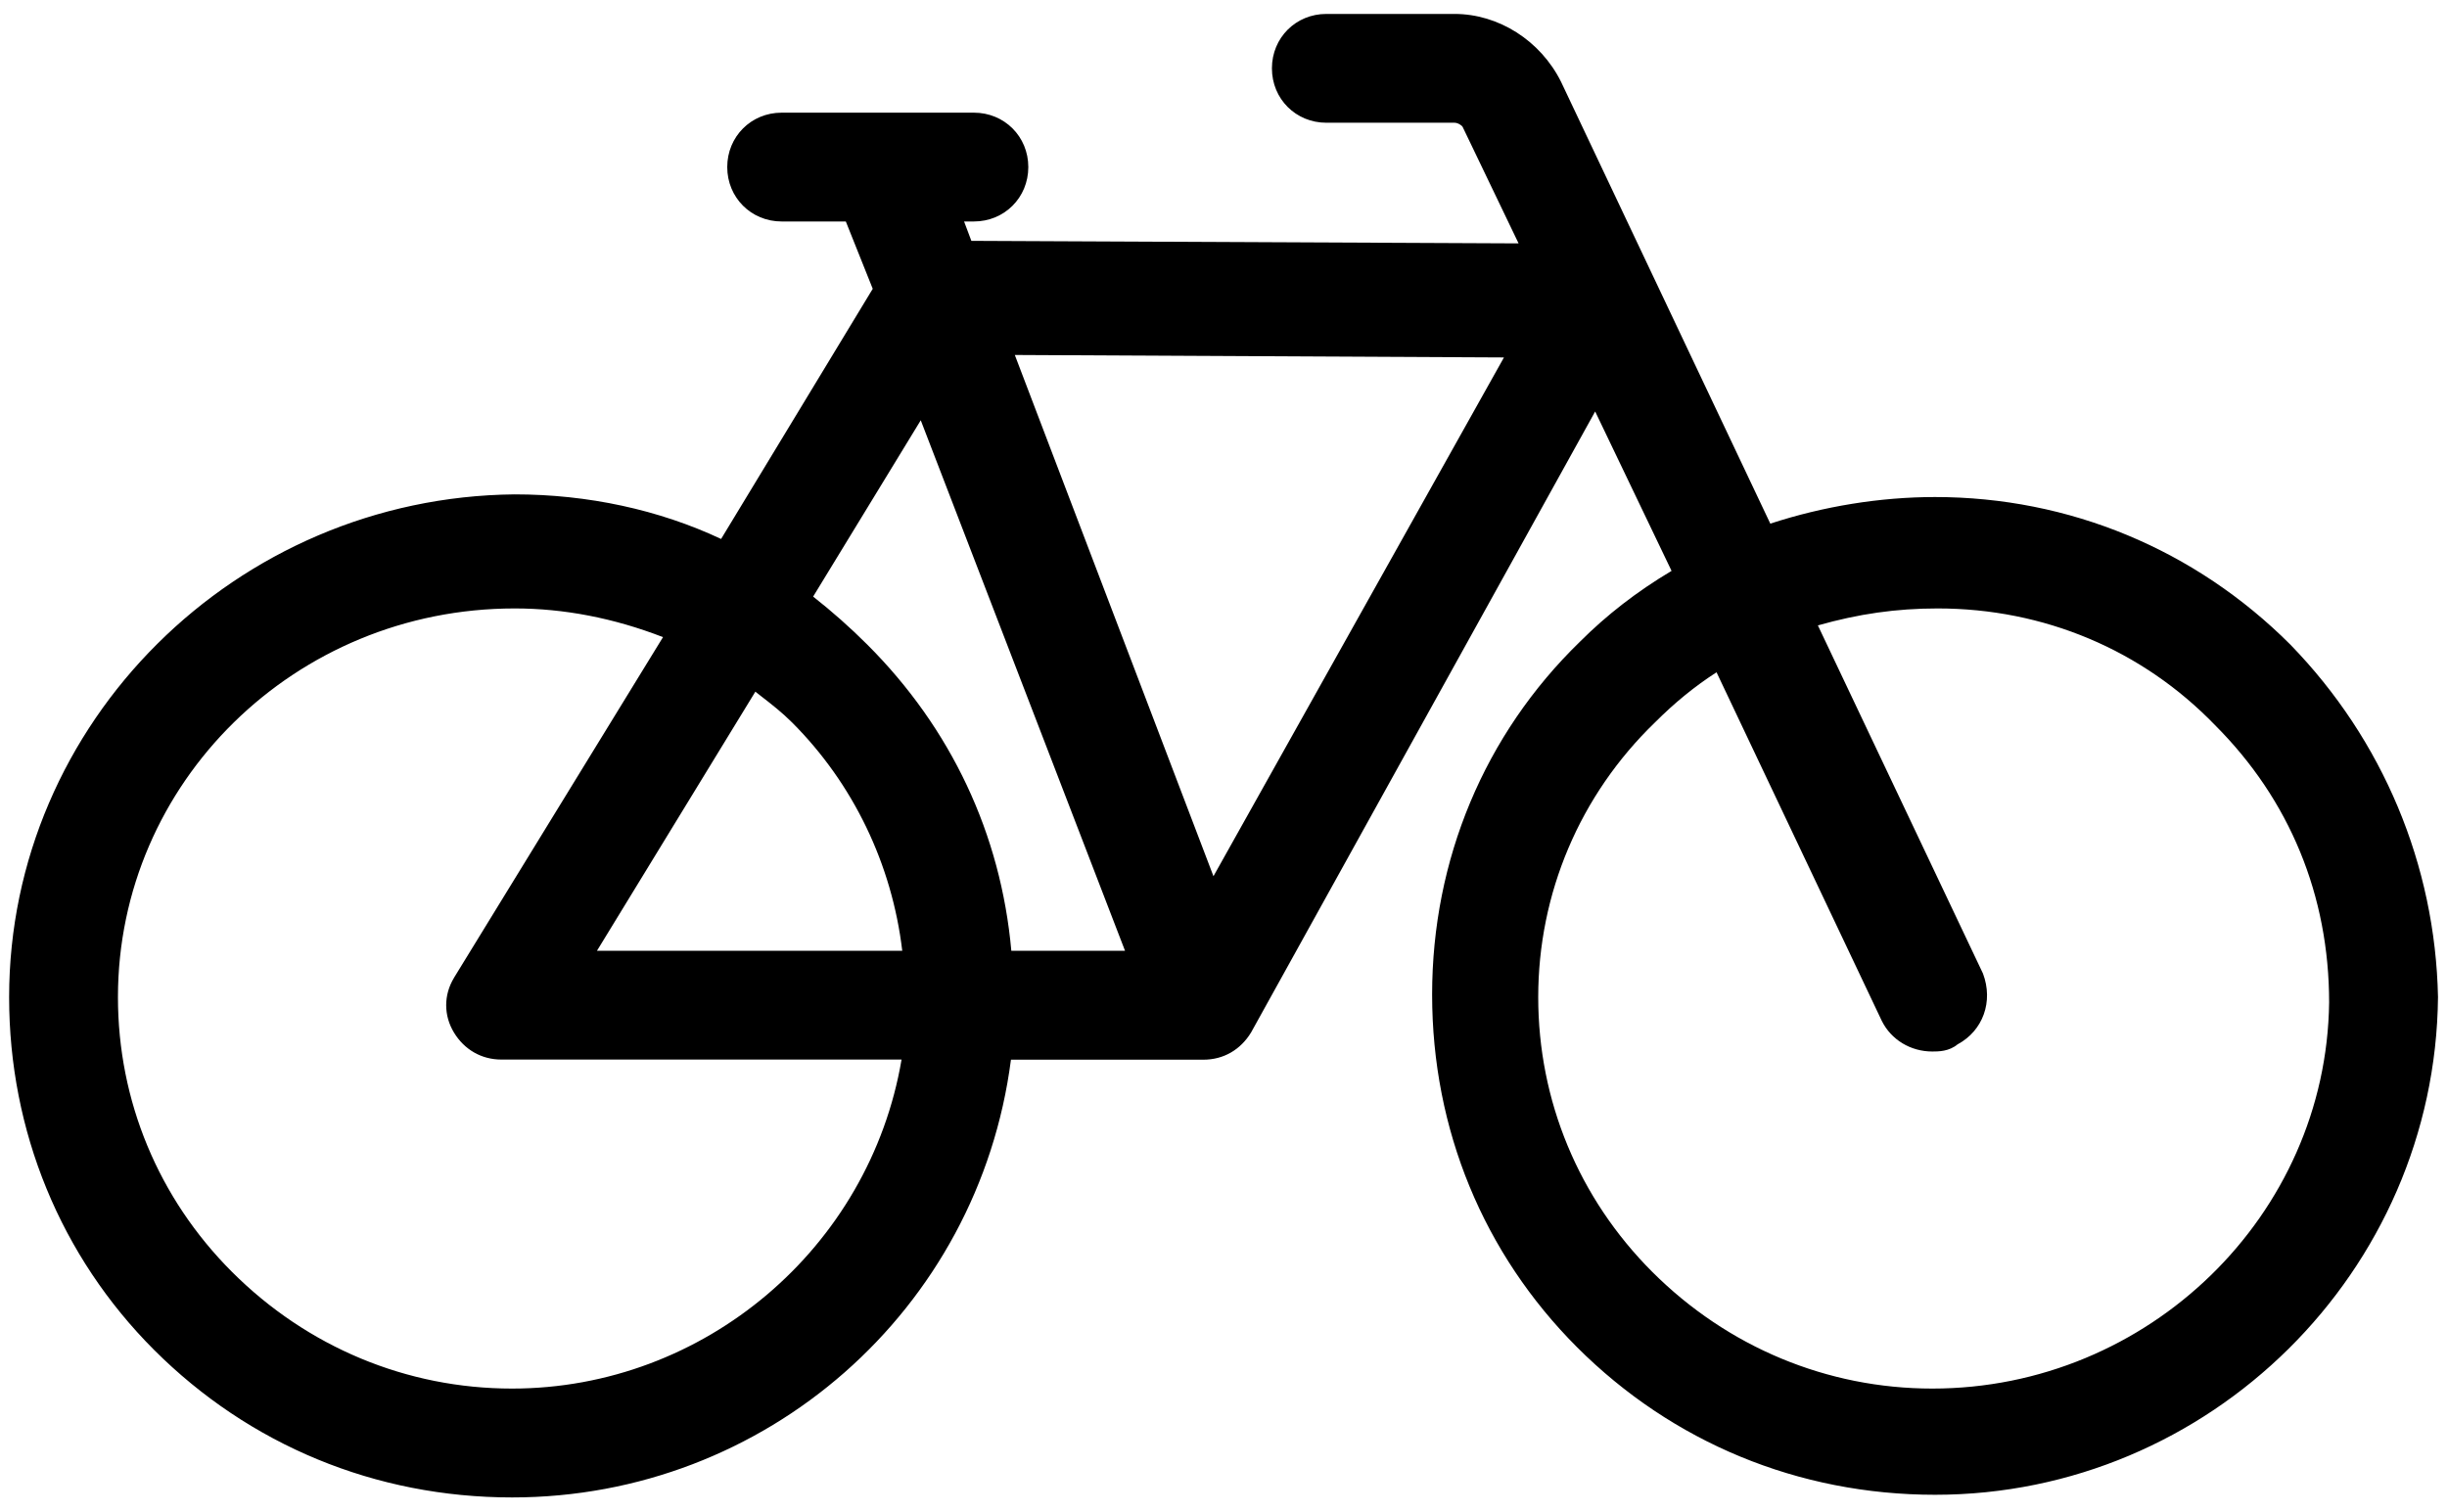
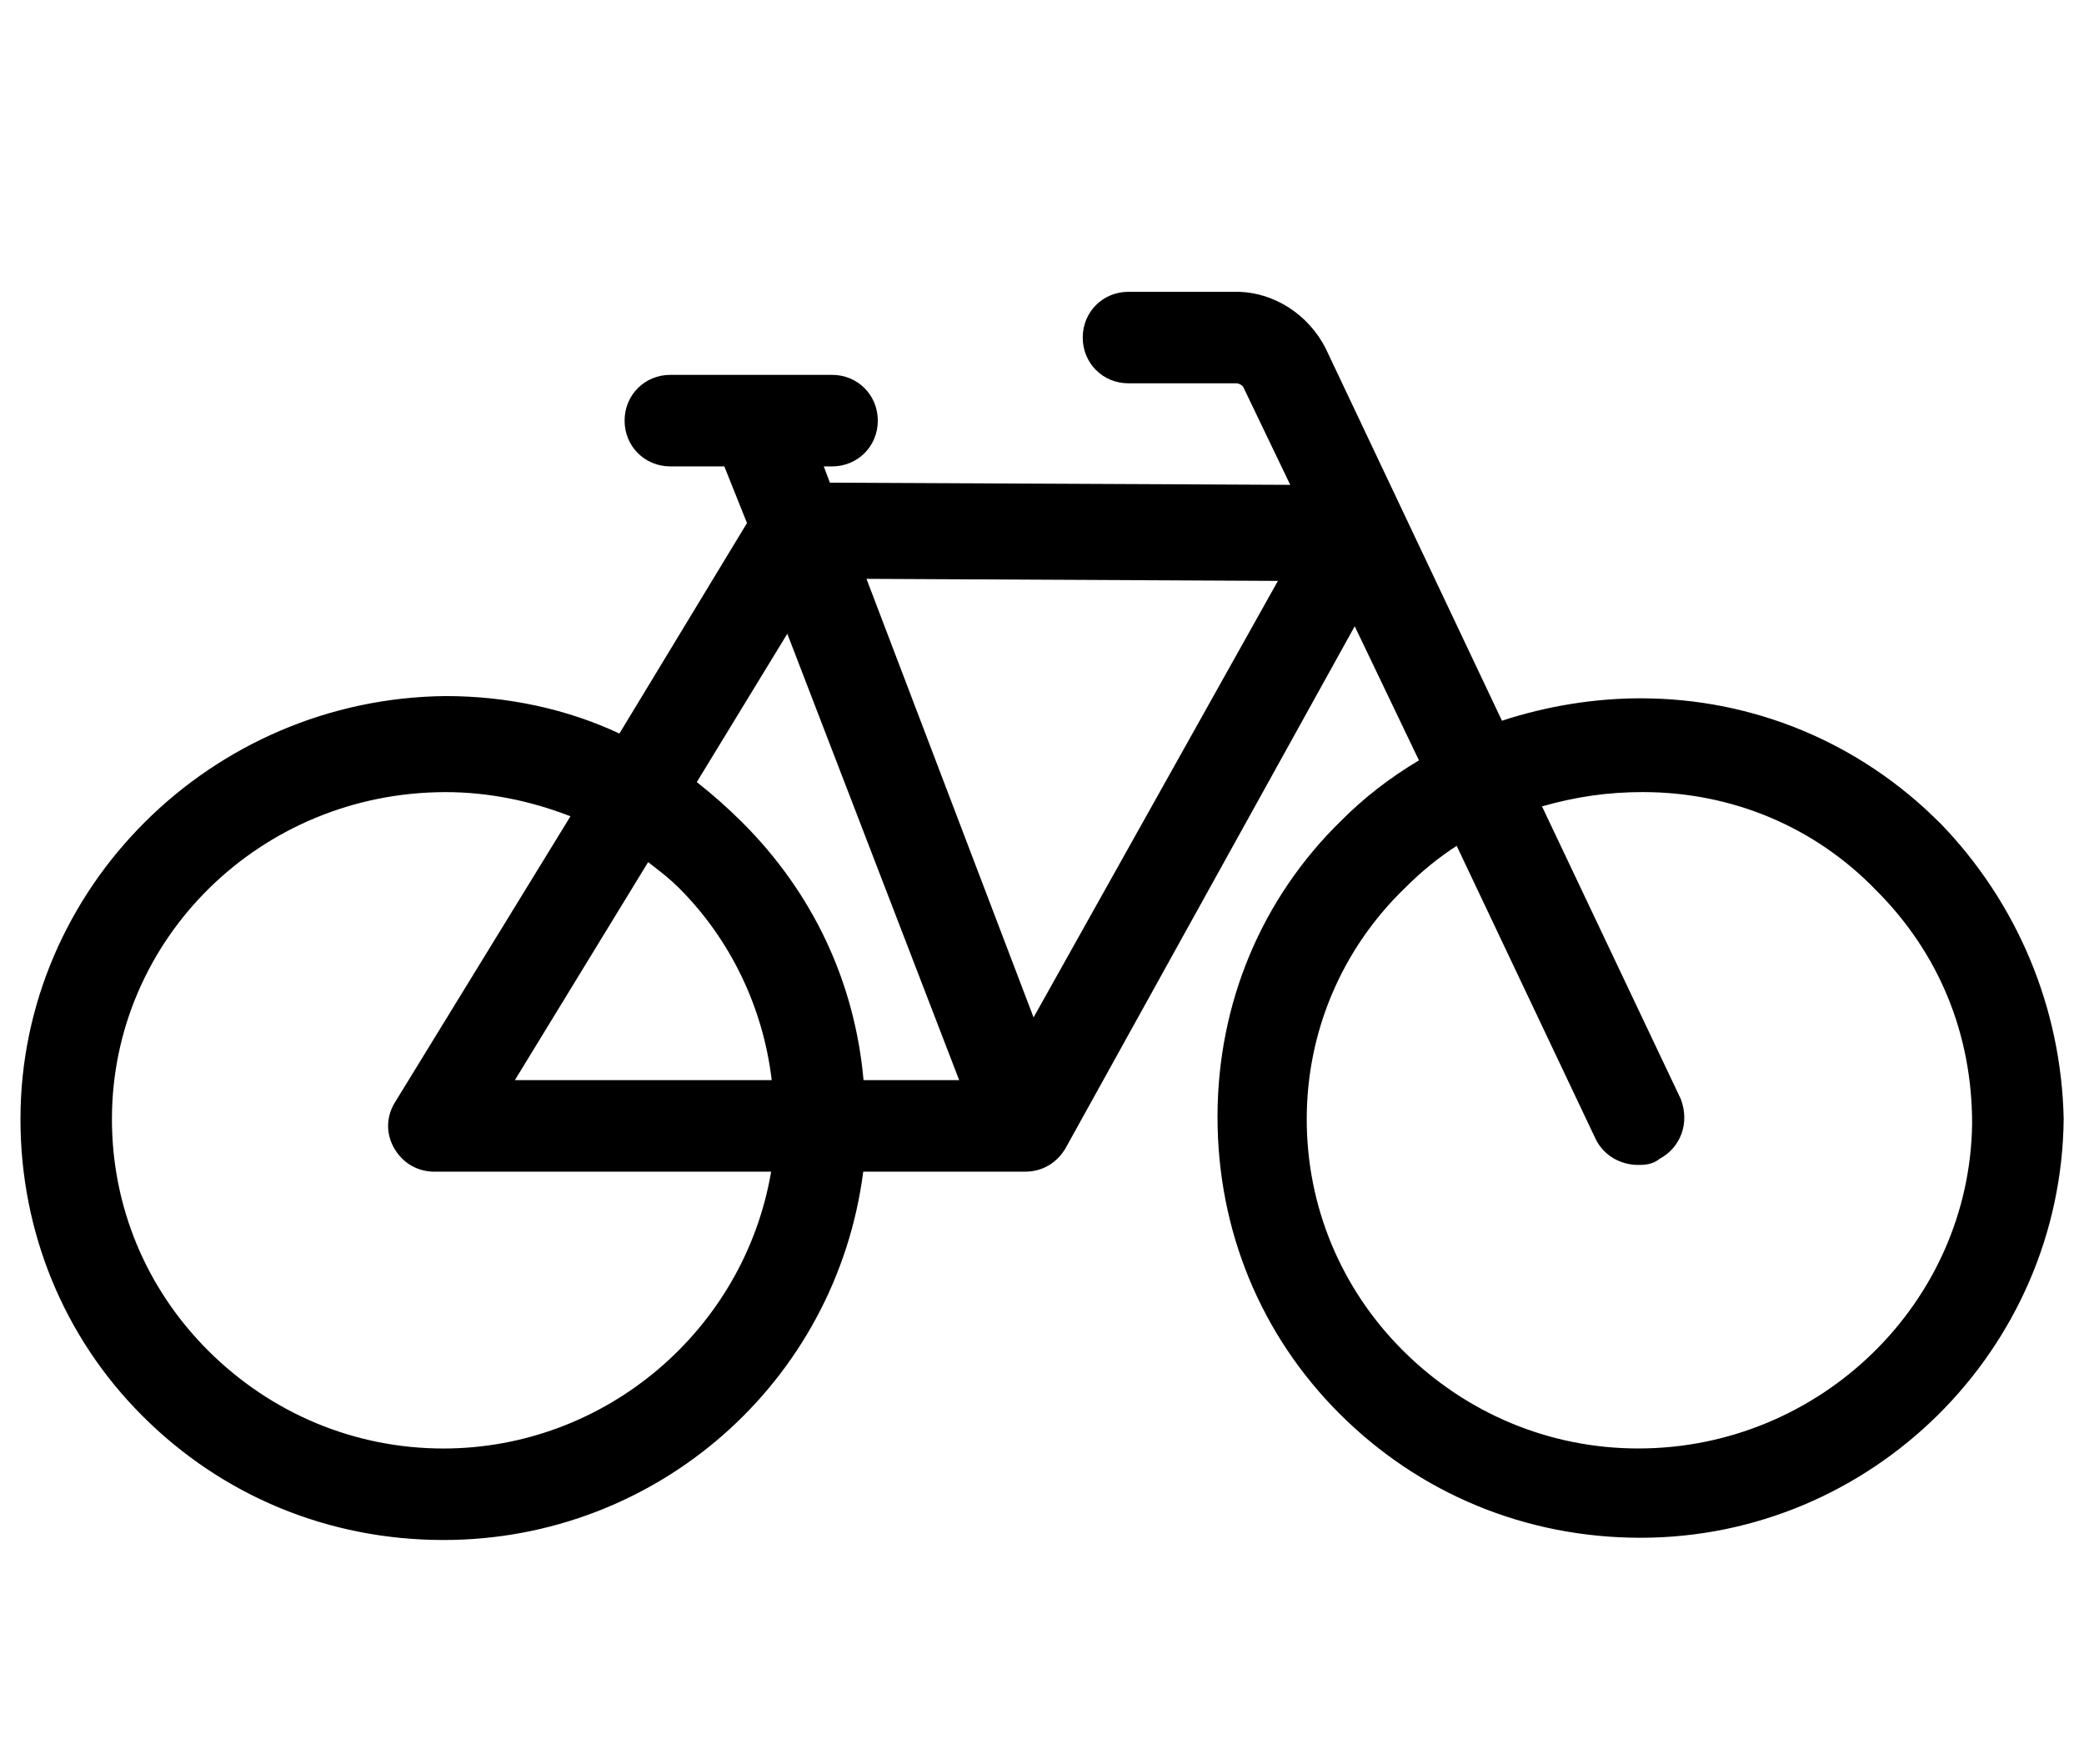
- <svg xmlns="http://www.w3.org/2000/svg" id="ds44-icons" viewBox="0 0 386.31 238.62">
-   <path d="m361.6,101.8l-.02-.02c-15.02-15.03-34.94-23.3-56.09-23.3-8.64,0-17.6,1.45-26.01,4.2L246.44,12.91c-3.25-6.51-9.86-10.71-16.82-10.71h-20.23c-4.82,0-8.59,3.77-8.59,8.59s3.77,8.59,8.59,8.59h20.23c.58,0,1.19.46,1.28.64l8.84,18.41-86.39-.4-1.15-3.06h1.55c4.82,0,8.59-3.77,8.59-8.59s-3.77-8.59-8.59-8.59h-30.35c-4.82,0-8.59,3.78-8.59,8.59s3.77,8.59,8.59,8.59h10.13l4.25,10.63-23.94,39.5c-9.81-4.61-21.04-7.04-32.6-7.04C37.23,78.49,1.44,114.1,1.44,157.46c0,21.14,8.13,40.92,22.88,55.68,15.03,15.03,34.95,23.3,56.52,23.3,40.08,0,73.65-29.6,78.76-69.12h30.4c3.13,0,5.85-1.55,7.52-4.32l54.31-98.03,12.06,25.17c-5.47,3.26-10.22,6.94-14.48,11.2-15.04,14.61-23.32,34.39-23.32,55.7s8.13,40.92,22.88,55.68c15.03,15.03,34.95,23.3,56.52,23.3,43.35,0,78.97-35.23,79.4-78.59-.43-20.86-8.7-40.61-23.28-55.62Zm-52.52,63.08c3.95-2.13,5.65-6.72,3.97-11.17l-26.06-54.96c6.41-1.82,12.37-2.68,18.91-2.68,16.76,0,32.31,6.54,43.79,18.43,11.78,11.77,18.01,26.92,18.01,43.77-.41,33.62-28.52,60.98-62.64,60.98-16.63,0-32.33-6.55-44.22-18.43-11.61-11.62-18-27.02-18-43.37s6.54-31.89,18.43-43.38c3.11-3.11,6.24-5.67,9.72-7.92l26.1,55.06c1.48,2.97,4.54,4.82,7.97,4.82.94,0,2.66,0,4.02-1.16Zm-237.41-10.48c-1.64,2.7-1.64,5.94,0,8.64s4.35,4.26,7.48,4.26h63.18c-5.06,29.76-31.13,51.95-61.5,51.95-16.63,0-32.33-6.55-44.21-18.43-11.61-11.61-18-27.01-18-43.37,0-33.84,27.91-61.38,62.63-61.38,7.78,0,15.65,1.52,23.42,4.53l-33,53.79Zm48.48-44.48c1.69,1.31,3.29,2.55,4.9,4.16,9.64,9.64,15.77,22.38,17.39,36.05h-48.2l25.01-40.92c.3.24.6.47.9.71Zm57.46,40.21h-17.95c-1.65-18.42-9.49-35.11-22.74-48.35-2.7-2.7-5.63-5.29-8.55-7.58l16.99-27.84,32.25,83.77Zm59.82-93.69l-45.86,81.91-31.36-82.3,77.21.39Z" />
+ <svg xmlns="http://www.w3.org/2000/svg" id="ds44-icons" viewBox="0 0 567.15 480">
+   <path d="m527.84,223.85l-.03-.03c-21.78-21.79-50.67-33.79-81.35-33.79-12.53,0-25.52,2.1-37.71,6.1l-47.91-101.18c-4.72-9.44-14.29-15.54-24.39-15.54h-29.34c-6.98,0-12.45,5.47-12.45,12.45s5.47,12.45,12.45,12.45h29.34c.85,0,1.73.67,1.86.93l12.82,26.7-125.28-.59-1.66-4.43h2.25c6.98,0,12.45-5.47,12.45-12.45s-5.47-12.46-12.45-12.46h-44.01c-6.98,0-12.45,5.48-12.45,12.46s5.47,12.45,12.45,12.45h14.69l6.17,15.42-34.72,57.28c-14.23-6.68-30.51-10.2-47.28-10.2-63.81.62-115.72,52.27-115.72,115.14,0,30.66,11.78,59.34,33.18,80.74,21.79,21.79,50.68,33.78,81.96,33.78,58.12,0,106.81-42.92,114.22-100.24h44.08c4.54,0,8.49-2.25,10.91-6.26l78.76-142.16,17.48,36.5c-7.93,4.73-14.82,10.07-21,16.25-21.81,21.19-33.82,49.87-33.82,80.77s11.78,59.35,33.18,80.74c21.79,21.79,50.69,33.79,81.96,33.79,62.86,0,114.51-51.09,115.14-113.97-.63-30.25-12.62-58.9-33.76-80.66Zm-76.16,91.48c5.73-3.08,8.19-9.74,5.76-16.2l-37.79-79.69c9.3-2.65,17.93-3.89,27.43-3.89,24.31,0,46.85,9.48,63.5,26.72,17.08,17.07,26.12,39.04,26.12,63.48-.6,48.76-41.35,88.42-90.84,88.42-24.11,0-46.88-9.49-64.13-26.72-16.83-16.84-26.11-39.18-26.11-62.89s9.48-46.25,26.72-62.9c4.52-4.52,9.05-8.22,14.09-11.48l37.85,79.85c2.14,4.31,6.58,6.98,11.56,6.98,1.37,0,3.86,0,5.82-1.68Zm-344.28-15.2c-2.37,3.92-2.37,8.62-.01,12.54,2.36,3.92,6.32,6.18,10.85,6.18h91.62c-7.34,43.16-45.14,75.33-89.18,75.33-24.11,0-46.88-9.49-64.11-26.72-16.83-16.83-26.11-39.17-26.11-62.89,0-49.08,40.47-89.01,90.83-89.01,11.28,0,22.69,2.21,33.96,6.57l-47.86,78.01Zm70.3-64.5c2.46,1.9,4.77,3.7,7.1,6.03,13.98,13.98,22.87,32.45,25.22,52.28h-69.9l36.27-59.34c.43.35.87.68,1.31,1.02Zm83.33,58.31h-26.02c-2.39-26.71-13.76-50.91-32.98-70.12-3.91-3.91-8.17-7.67-12.4-10.99l24.63-40.37,46.77,121.47Zm86.75-135.86l-66.5,118.79-45.47-119.35,111.97.56Z" />
</svg>
